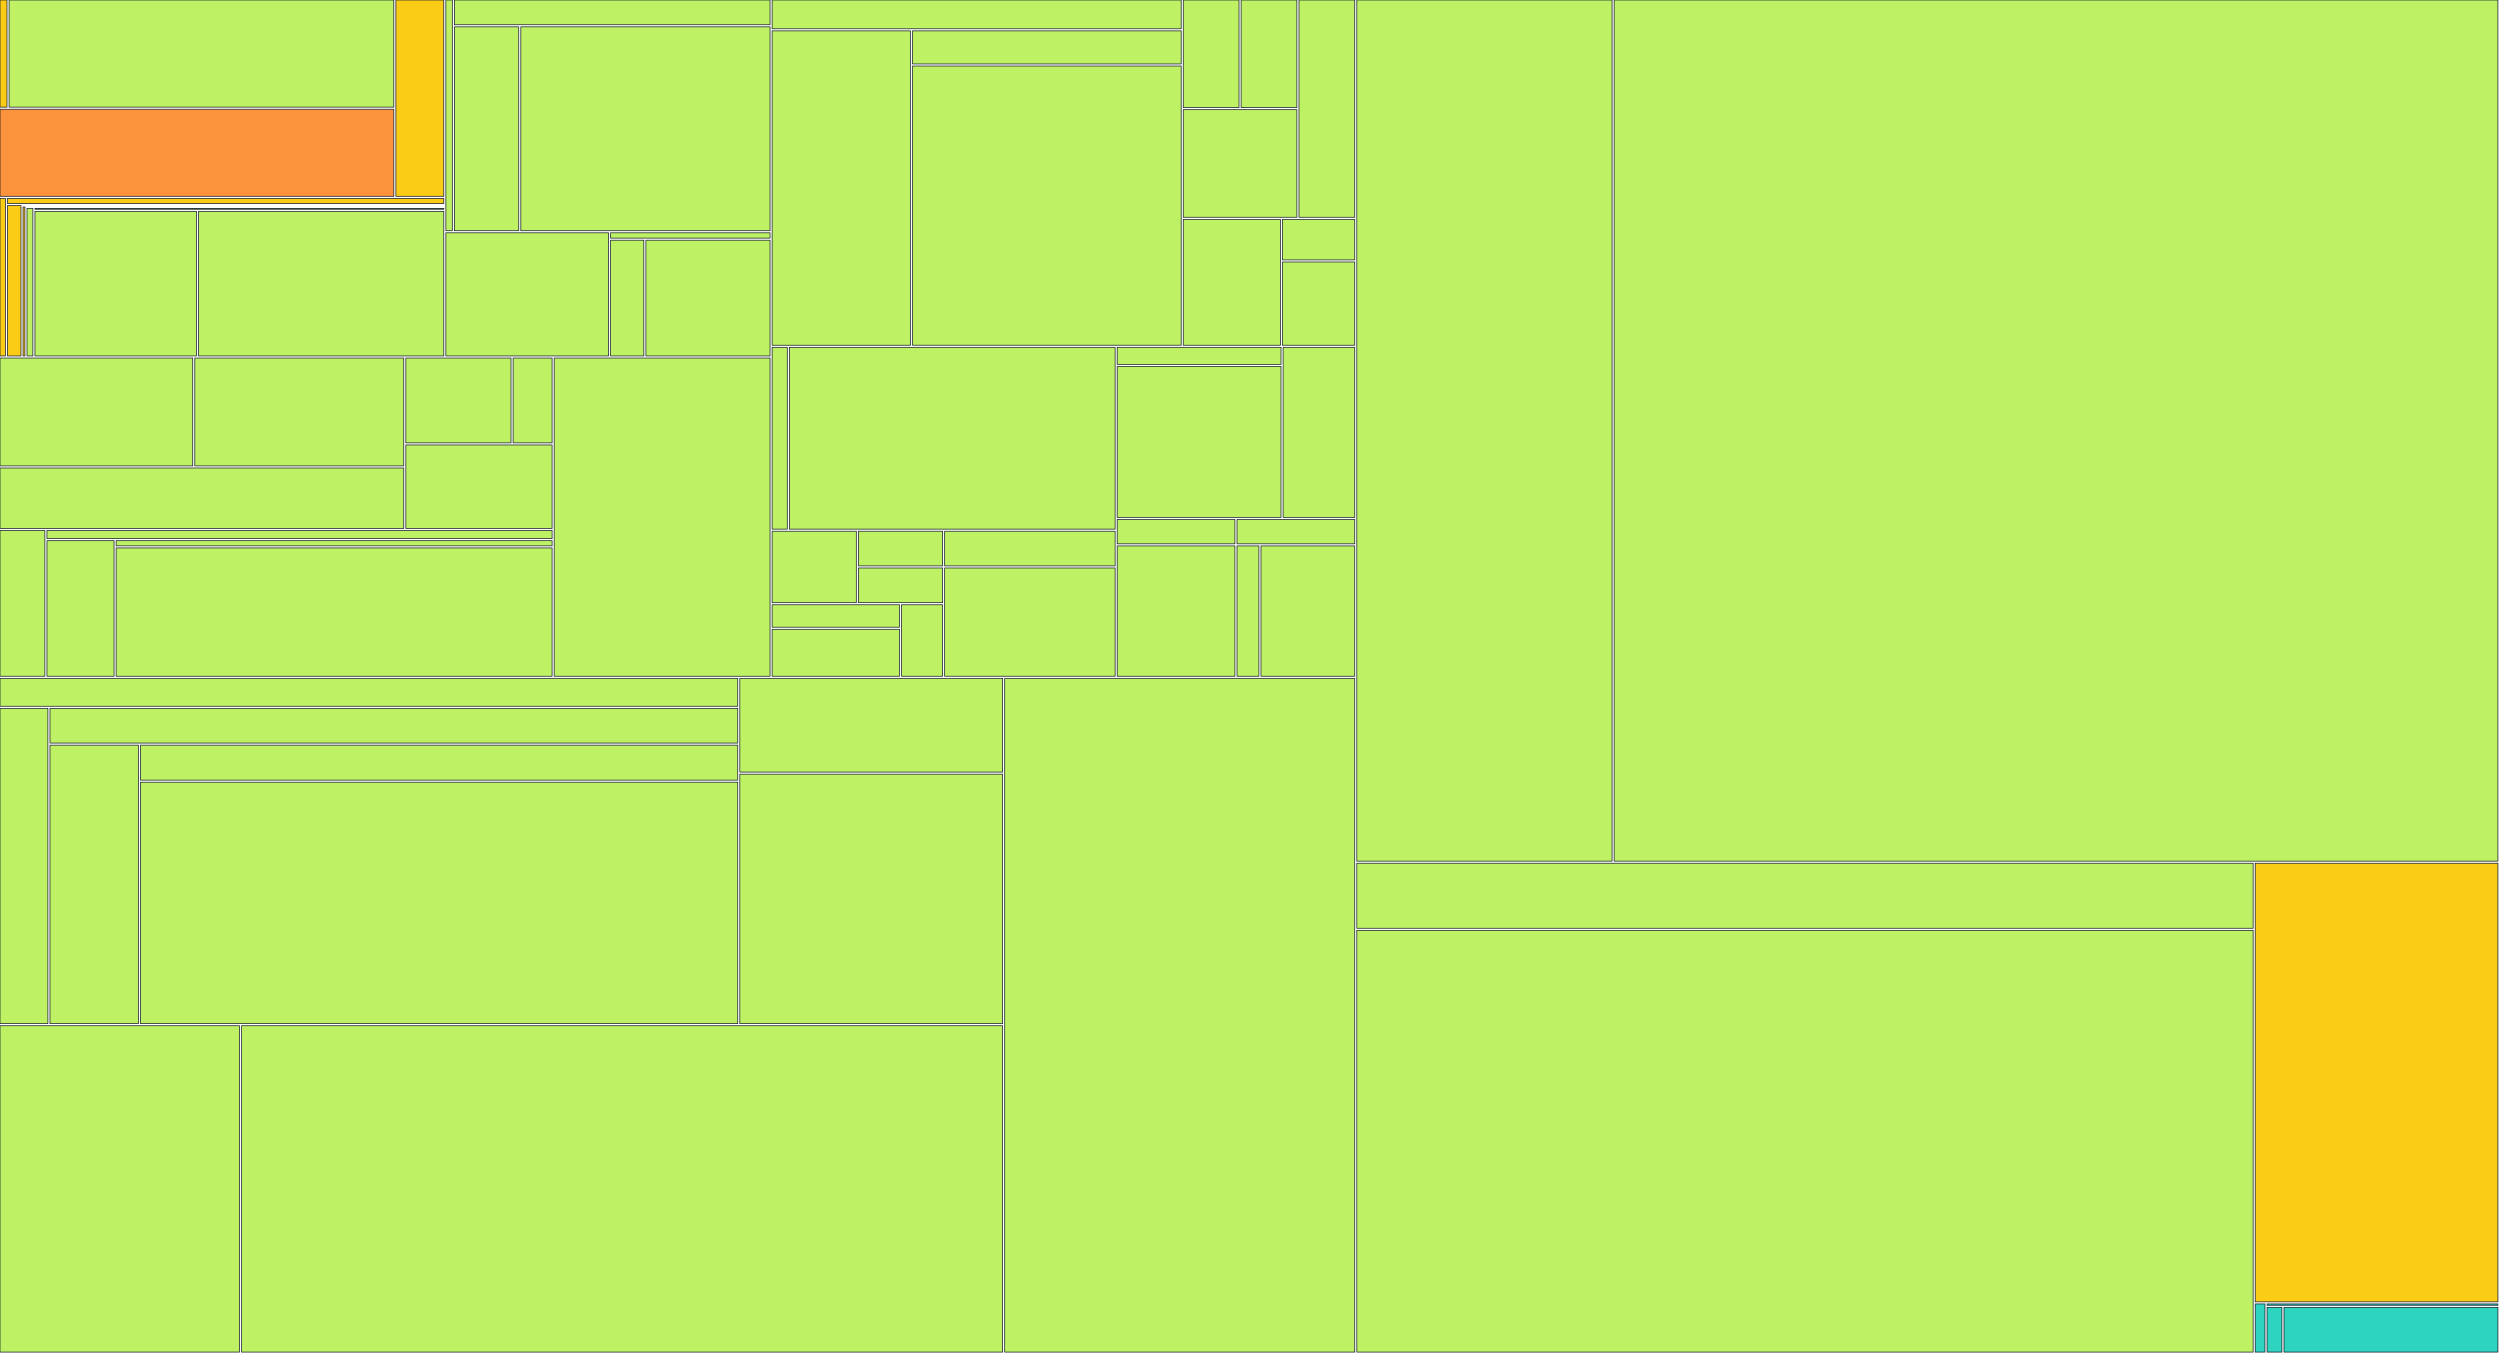
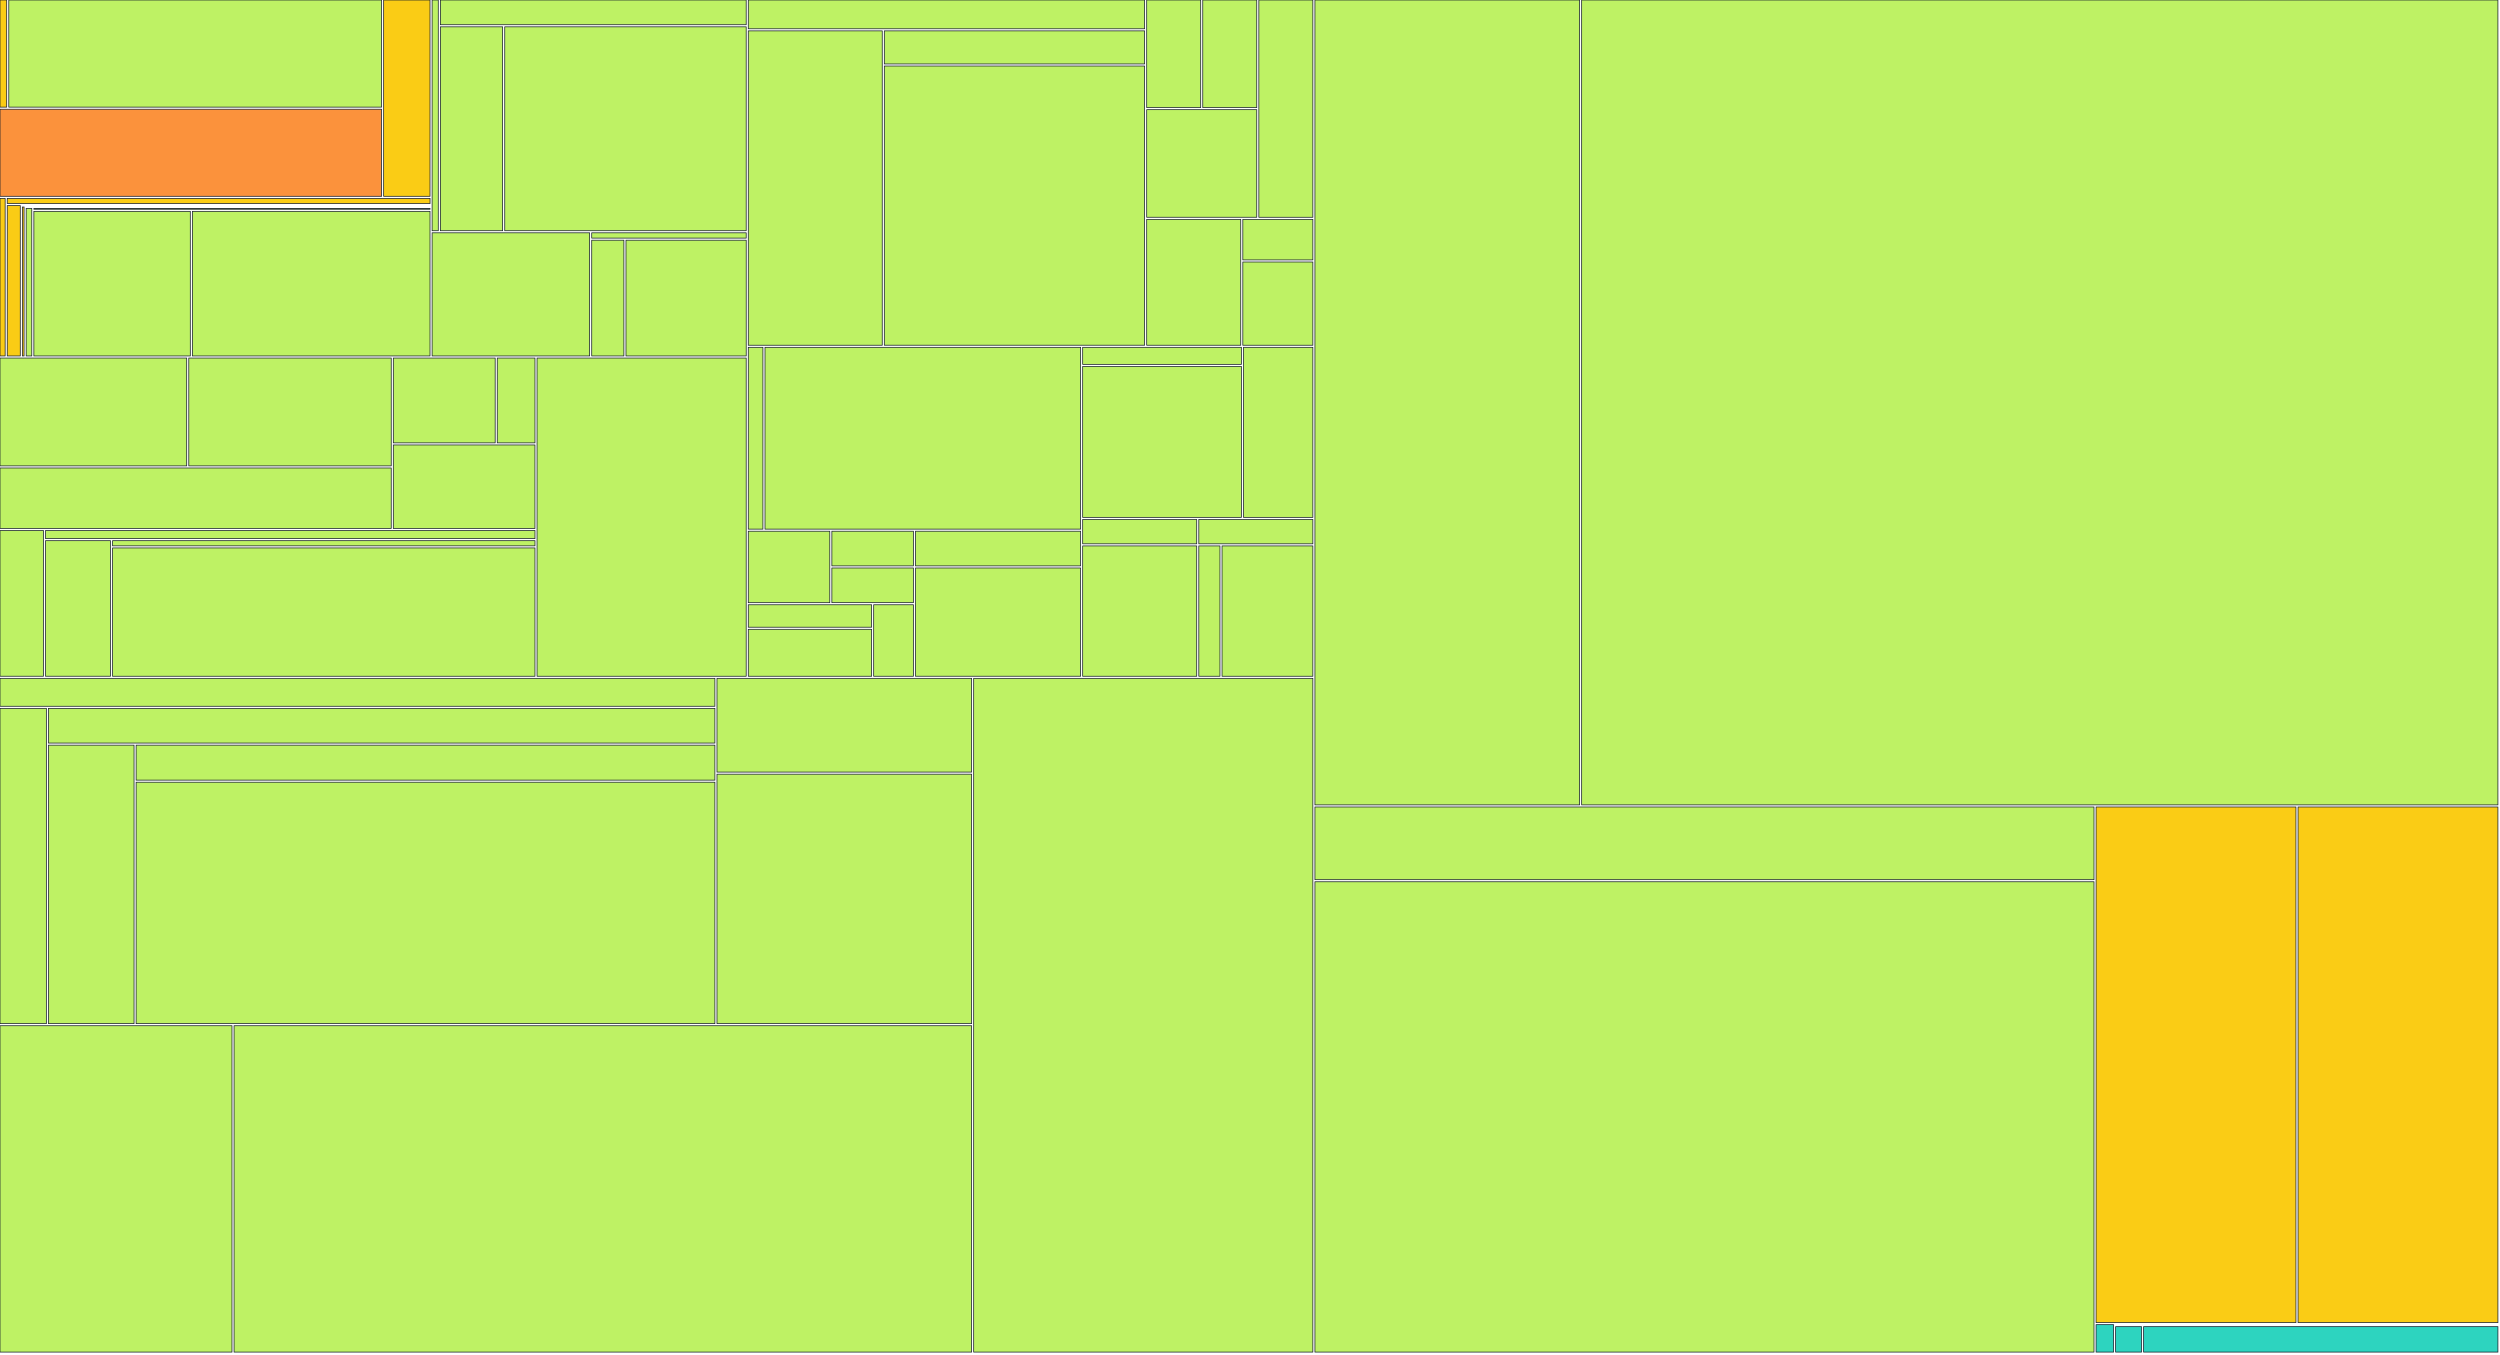
<svg xmlns="http://www.w3.org/2000/svg" width="1200" height="650" viewBox="0 0 1200 650">
  <g>
-     <rect x="0.00" y="0.00" width="3.36" height="51.42" fill="#facc15" stroke="#111827" stroke-width="0.35" />
-   </g>
-   <g>
-     <rect x="4.36" y="0.00" width="184.67" height="51.42" fill="#bef264" stroke="#111827" stroke-width="0.35" />
-   </g>
-   <g>
-     <rect x="0.00" y="52.42" width="189.03" height="41.80" fill="#fb923c" stroke="#111827" stroke-width="0.35" />
-   </g>
-   <g>
-     <rect x="190.03" y="0.00" width="22.99" height="94.22" fill="#facc15" stroke="#111827" stroke-width="0.35" />
-   </g>
-   <g>
-     <rect x="0.00" y="95.22" width="2.58" height="75.64" fill="#facc15" stroke="#111827" stroke-width="0.35" />
-   </g>
-   <g>
-     <rect x="3.58" y="95.22" width="209.44" height="2.47" fill="#facc15" stroke="#111827" stroke-width="0.35" />
-   </g>
-   <g>
-     <rect x="3.58" y="98.69" width="6.49" height="72.17" fill="#facc15" stroke="#111827" stroke-width="0.35" />
-   </g>
-   <g>
-     <rect x="11.07" y="98.69" width="201.95" height="0.00" fill="#facc15" stroke="#111827" stroke-width="0.35" />
-   </g>
-   <g>
-     <rect x="11.07" y="99.37" width="0.89" height="71.49" fill="#facc15" stroke="#111827" stroke-width="0.35" />
-   </g>
-   <g>
-     <rect x="12.96" y="99.37" width="200.06" height="0.00" fill="#facc15" stroke="#111827" stroke-width="0.35" />
-   </g>
-   <g>
-     <rect x="12.96" y="100.05" width="2.82" height="70.81" fill="#bef264" stroke="#111827" stroke-width="0.35" />
-   </g>
-   <g>
-     <rect x="16.78" y="100.05" width="196.24" height="0.39" fill="#bef264" stroke="#111827" stroke-width="0.35" />
-   </g>
-   <g>
-     <rect x="16.78" y="101.44" width="77.51" height="69.42" fill="#bef264" stroke="#111827" stroke-width="0.35" />
-   </g>
-   <g>
-     <rect x="95.29" y="101.44" width="117.73" height="69.42" fill="#bef264" stroke="#111827" stroke-width="0.35" />
-   </g>
-   <g>
-     <rect x="214.02" y="0.00" width="3.09" height="110.75" fill="#bef264" stroke="#111827" stroke-width="0.35" />
-   </g>
-   <g>
-     <rect x="218.11" y="0.00" width="151.51" height="11.88" fill="#bef264" stroke="#111827" stroke-width="0.35" />
-   </g>
-   <g>
-     <rect x="218.11" y="12.88" width="30.89" height="97.87" fill="#bef264" stroke="#111827" stroke-width="0.35" />
-   </g>
-   <g>
-     <rect x="250.00" y="12.88" width="119.62" height="97.87" fill="#bef264" stroke="#111827" stroke-width="0.35" />
-   </g>
-   <g>
-     <rect x="214.02" y="111.75" width="78.06" height="59.11" fill="#bef264" stroke="#111827" stroke-width="0.35" />
-   </g>
-   <g>
-     <rect x="293.08" y="111.75" width="76.54" height="2.54" fill="#bef264" stroke="#111827" stroke-width="0.35" />
-   </g>
-   <g>
-     <rect x="293.08" y="115.29" width="15.96" height="55.57" fill="#bef264" stroke="#111827" stroke-width="0.35" />
-   </g>
-   <g>
-     <rect x="310.04" y="115.29" width="59.58" height="55.57" fill="#bef264" stroke="#111827" stroke-width="0.35" />
-   </g>
-   <g>
-     <rect x="0.00" y="171.86" width="92.51" height="51.77" fill="#bef264" stroke="#111827" stroke-width="0.35" />
-   </g>
-   <g>
-     <rect x="93.51" y="171.86" width="100.30" height="51.77" fill="#bef264" stroke="#111827" stroke-width="0.35" />
-   </g>
-   <g>
-     <rect x="0.00" y="224.63" width="193.81" height="29.02" fill="#bef264" stroke="#111827" stroke-width="0.35" />
-   </g>
-   <g>
-     <rect x="194.81" y="171.86" width="50.48" height="40.72" fill="#bef264" stroke="#111827" stroke-width="0.35" />
-   </g>
-   <g>
-     <rect x="246.29" y="171.86" width="18.71" height="40.72" fill="#bef264" stroke="#111827" stroke-width="0.35" />
-   </g>
-   <g>
-     <rect x="194.81" y="213.58" width="70.19" height="40.08" fill="#bef264" stroke="#111827" stroke-width="0.35" />
-   </g>
-   <g>
-     <rect x="0.00" y="254.65" width="21.54" height="69.94" fill="#bef264" stroke="#111827" stroke-width="0.35" />
-   </g>
-   <g>
-     <rect x="22.54" y="254.65" width="242.46" height="3.88" fill="#bef264" stroke="#111827" stroke-width="0.35" />
-   </g>
-   <g>
-     <rect x="22.54" y="259.53" width="32.20" height="65.06" fill="#bef264" stroke="#111827" stroke-width="0.35" />
-   </g>
-   <g>
-     <rect x="55.74" y="259.53" width="209.26" height="2.48" fill="#bef264" stroke="#111827" stroke-width="0.35" />
-   </g>
-   <g>
-     <rect x="55.74" y="263.01" width="209.26" height="61.59" fill="#bef264" stroke="#111827" stroke-width="0.35" />
-   </g>
-   <g>
-     <rect x="266.00" y="171.86" width="103.62" height="152.74" fill="#bef264" stroke="#111827" stroke-width="0.35" />
-   </g>
-   <g>
-     <rect x="370.62" y="0.00" width="196.34" height="13.82" fill="#bef264" stroke="#111827" stroke-width="0.35" />
-   </g>
-   <g>
-     <rect x="370.62" y="14.82" width="66.38" height="150.89" fill="#bef264" stroke="#111827" stroke-width="0.35" />
-   </g>
-   <g>
-     <rect x="438.00" y="14.82" width="128.96" height="15.88" fill="#bef264" stroke="#111827" stroke-width="0.35" />
-   </g>
-   <g>
-     <rect x="438.00" y="31.69" width="128.96" height="134.01" fill="#bef264" stroke="#111827" stroke-width="0.35" />
-   </g>
-   <g>
-     <rect x="567.96" y="0.00" width="26.77" height="51.64" fill="#bef264" stroke="#111827" stroke-width="0.35" />
-   </g>
-   <g>
-     <rect x="595.73" y="0.00" width="26.77" height="51.64" fill="#bef264" stroke="#111827" stroke-width="0.35" />
-   </g>
-   <g>
-     <rect x="567.96" y="52.64" width="54.55" height="51.64" fill="#bef264" stroke="#111827" stroke-width="0.35" />
-   </g>
-   <g>
-     <rect x="623.51" y="0.00" width="26.77" height="104.29" fill="#bef264" stroke="#111827" stroke-width="0.35" />
-   </g>
-   <g>
-     <rect x="567.96" y="105.29" width="46.61" height="60.42" fill="#bef264" stroke="#111827" stroke-width="0.35" />
-   </g>
-   <g>
-     <rect x="615.57" y="105.29" width="34.71" height="19.47" fill="#bef264" stroke="#111827" stroke-width="0.35" />
-   </g>
-   <g>
-     <rect x="615.57" y="125.76" width="34.71" height="39.95" fill="#bef264" stroke="#111827" stroke-width="0.35" />
-   </g>
-   <g>
-     <rect x="370.62" y="166.71" width="7.28" height="87.27" fill="#bef264" stroke="#111827" stroke-width="0.35" />
-   </g>
-   <g>
-     <rect x="378.90" y="166.71" width="156.36" height="87.27" fill="#bef264" stroke="#111827" stroke-width="0.35" />
-   </g>
-   <g>
-     <rect x="370.62" y="254.98" width="40.41" height="34.31" fill="#bef264" stroke="#111827" stroke-width="0.35" />
-   </g>
-   <g>
-     <rect x="412.03" y="254.98" width="40.41" height="16.65" fill="#bef264" stroke="#111827" stroke-width="0.35" />
-   </g>
-   <g>
-     <rect x="412.03" y="272.63" width="40.41" height="16.65" fill="#bef264" stroke="#111827" stroke-width="0.35" />
-   </g>
-   <g>
-     <rect x="370.62" y="290.29" width="61.11" height="10.77" fill="#bef264" stroke="#111827" stroke-width="0.35" />
-   </g>
-   <g>
-     <rect x="370.62" y="302.06" width="61.11" height="22.54" fill="#bef264" stroke="#111827" stroke-width="0.35" />
-   </g>
-   <g>
-     <rect x="432.73" y="290.29" width="19.70" height="34.31" fill="#bef264" stroke="#111827" stroke-width="0.35" />
-   </g>
-   <g>
-     <rect x="453.44" y="254.98" width="81.82" height="16.65" fill="#bef264" stroke="#111827" stroke-width="0.35" />
-   </g>
-   <g>
-     <rect x="453.44" y="272.63" width="81.82" height="51.96" fill="#bef264" stroke="#111827" stroke-width="0.35" />
-   </g>
-   <g>
-     <rect x="536.25" y="166.71" width="78.63" height="8.18" fill="#bef264" stroke="#111827" stroke-width="0.35" />
-   </g>
-   <g>
-     <rect x="536.25" y="175.89" width="78.63" height="72.44" fill="#bef264" stroke="#111827" stroke-width="0.35" />
-   </g>
-   <g>
-     <rect x="615.89" y="166.71" width="34.39" height="81.62" fill="#bef264" stroke="#111827" stroke-width="0.35" />
-   </g>
-   <g>
-     <rect x="536.25" y="249.33" width="56.51" height="11.71" fill="#bef264" stroke="#111827" stroke-width="0.35" />
-   </g>
-   <g>
-     <rect x="536.25" y="262.04" width="56.51" height="62.56" fill="#bef264" stroke="#111827" stroke-width="0.35" />
-   </g>
-   <g>
-     <rect x="593.77" y="249.33" width="56.51" height="11.71" fill="#bef264" stroke="#111827" stroke-width="0.35" />
-   </g>
-   <g>
-     <rect x="593.77" y="262.04" width="10.50" height="62.56" fill="#bef264" stroke="#111827" stroke-width="0.35" />
-   </g>
-   <g>
-     <rect x="605.27" y="262.04" width="45.01" height="62.56" fill="#bef264" stroke="#111827" stroke-width="0.35" />
-   </g>
-   <g>
-     <rect x="0.00" y="325.60" width="354.12" height="13.41" fill="#bef264" stroke="#111827" stroke-width="0.35" />
-   </g>
-   <g>
-     <rect x="0.00" y="340.01" width="22.99" height="151.34" fill="#bef264" stroke="#111827" stroke-width="0.35" />
-   </g>
-   <g>
-     <rect x="23.99" y="340.01" width="330.13" height="16.66" fill="#bef264" stroke="#111827" stroke-width="0.35" />
-   </g>
-   <g>
-     <rect x="23.99" y="357.67" width="42.43" height="133.68" fill="#bef264" stroke="#111827" stroke-width="0.35" />
-   </g>
-   <g>
-     <rect x="67.42" y="357.67" width="286.70" height="16.79" fill="#bef264" stroke="#111827" stroke-width="0.35" />
-   </g>
-   <g>
-     <rect x="67.42" y="375.46" width="286.70" height="115.89" fill="#bef264" stroke="#111827" stroke-width="0.35" />
-   </g>
-   <g>
-     <rect x="355.12" y="325.60" width="126.14" height="45.00" fill="#bef264" stroke="#111827" stroke-width="0.35" />
-   </g>
-   <g>
-     <rect x="355.12" y="371.60" width="126.14" height="119.75" fill="#bef264" stroke="#111827" stroke-width="0.35" />
-   </g>
-   <g>
-     <rect x="0.00" y="492.35" width="114.93" height="156.65" fill="#bef264" stroke="#111827" stroke-width="0.35" />
-   </g>
-   <g>
-     <rect x="115.93" y="492.35" width="365.33" height="156.65" fill="#bef264" stroke="#111827" stroke-width="0.35" />
-   </g>
-   <g>
-     <rect x="482.26" y="325.60" width="168.02" height="323.40" fill="#bef264" stroke="#111827" stroke-width="0.35" />
-   </g>
-   <g>
-     <rect x="651.28" y="0.00" width="122.51" height="413.35" fill="#bef264" stroke="#111827" stroke-width="0.35" />
-   </g>
-   <g>
-     <rect x="774.79" y="0.00" width="424.21" height="413.35" fill="#bef264" stroke="#111827" stroke-width="0.35" />
-   </g>
-   <g>
-     <rect x="651.28" y="414.35" width="430.22" height="31.21" fill="#bef264" stroke="#111827" stroke-width="0.35" />
-   </g>
-   <g>
-     <rect x="651.28" y="446.56" width="430.22" height="202.44" fill="#bef264" stroke="#111827" stroke-width="0.35" />
-   </g>
-   <g>
-     <rect x="1082.50" y="414.35" width="116.50" height="210.54" fill="#facc15" stroke="#111827" stroke-width="0.35" />
-   </g>
-   <g>
-     <rect x="1082.50" y="625.89" width="4.69" height="23.11" fill="#2dd4bf" stroke="#111827" stroke-width="0.35" />
-   </g>
-   <g>
-     <rect x="1088.19" y="625.89" width="110.81" height="0.63" fill="#2dd4bf" stroke="#111827" stroke-width="0.35" />
-   </g>
-   <g>
-     <rect x="1088.19" y="627.52" width="7.13" height="21.48" fill="#2dd4bf" stroke="#111827" stroke-width="0.35" />
-   </g>
-   <g>
-     <rect x="1096.32" y="627.52" width="102.68" height="21.48" fill="#2dd4bf" stroke="#111827" stroke-width="0.35" />
+     <rect x="0.00" y="0.00" width="3.22" height="51.42" fill="#facc15" stroke="#111827" stroke-width="0.35" />
+   </g>
+   <g>
+     <rect x="4.22" y="0.00" width="178.94" height="51.42" fill="#bef264" stroke="#111827" stroke-width="0.35" />
+   </g>
+   <g>
+     <rect x="0.00" y="52.42" width="183.16" height="41.80" fill="#fb923c" stroke="#111827" stroke-width="0.35" />
+   </g>
+   <g>
+     <rect x="184.16" y="0.00" width="22.25" height="94.22" fill="#facc15" stroke="#111827" stroke-width="0.35" />
+   </g>
+   <g>
+     <rect x="0.00" y="95.22" width="2.47" height="75.64" fill="#facc15" stroke="#111827" stroke-width="0.35" />
+   </g>
+   <g>
+     <rect x="3.47" y="95.22" width="202.95" height="2.47" fill="#facc15" stroke="#111827" stroke-width="0.35" />
+   </g>
+   <g>
+     <rect x="3.47" y="98.69" width="6.26" height="72.17" fill="#facc15" stroke="#111827" stroke-width="0.35" />
+   </g>
+   <g>
+     <rect x="10.73" y="98.69" width="195.68" height="0.00" fill="#facc15" stroke="#111827" stroke-width="0.35" />
+   </g>
+   <g>
+     <rect x="10.73" y="99.37" width="0.83" height="71.49" fill="#facc15" stroke="#111827" stroke-width="0.35" />
+   </g>
+   <g>
+     <rect x="12.56" y="99.37" width="193.85" height="0.00" fill="#facc15" stroke="#111827" stroke-width="0.35" />
+   </g>
+   <g>
+     <rect x="12.56" y="100.05" width="2.70" height="70.81" fill="#bef264" stroke="#111827" stroke-width="0.35" />
+   </g>
+   <g>
+     <rect x="16.26" y="100.05" width="190.15" height="0.39" fill="#bef264" stroke="#111827" stroke-width="0.35" />
+   </g>
+   <g>
+     <rect x="16.26" y="101.44" width="75.08" height="69.42" fill="#bef264" stroke="#111827" stroke-width="0.35" />
+   </g>
+   <g>
+     <rect x="92.34" y="101.44" width="114.07" height="69.42" fill="#bef264" stroke="#111827" stroke-width="0.35" />
+   </g>
+   <g>
+     <rect x="207.41" y="0.00" width="2.96" height="110.75" fill="#bef264" stroke="#111827" stroke-width="0.35" />
+   </g>
+   <g>
+     <rect x="211.37" y="0.00" width="146.80" height="11.88" fill="#bef264" stroke="#111827" stroke-width="0.35" />
+   </g>
+   <g>
+     <rect x="211.37" y="12.88" width="29.90" height="97.87" fill="#bef264" stroke="#111827" stroke-width="0.35" />
+   </g>
+   <g>
+     <rect x="242.28" y="12.88" width="115.89" height="97.87" fill="#bef264" stroke="#111827" stroke-width="0.35" />
+   </g>
+   <g>
+     <rect x="207.41" y="111.75" width="75.62" height="59.11" fill="#bef264" stroke="#111827" stroke-width="0.35" />
+   </g>
+   <g>
+     <rect x="284.03" y="111.75" width="74.14" height="2.54" fill="#bef264" stroke="#111827" stroke-width="0.35" />
+   </g>
+   <g>
+     <rect x="284.03" y="115.29" width="15.44" height="55.57" fill="#bef264" stroke="#111827" stroke-width="0.35" />
+   </g>
+   <g>
+     <rect x="300.47" y="115.29" width="57.71" height="55.57" fill="#bef264" stroke="#111827" stroke-width="0.35" />
+   </g>
+   <g>
+     <rect x="0.00" y="171.86" width="89.62" height="51.77" fill="#bef264" stroke="#111827" stroke-width="0.35" />
+   </g>
+   <g>
+     <rect x="90.62" y="171.86" width="97.17" height="51.77" fill="#bef264" stroke="#111827" stroke-width="0.35" />
+   </g>
+   <g>
+     <rect x="0.00" y="224.63" width="187.79" height="29.02" fill="#bef264" stroke="#111827" stroke-width="0.35" />
+   </g>
+   <g>
+     <rect x="188.79" y="171.86" width="48.89" height="40.72" fill="#bef264" stroke="#111827" stroke-width="0.35" />
+   </g>
+   <g>
+     <rect x="238.68" y="171.86" width="18.11" height="40.72" fill="#bef264" stroke="#111827" stroke-width="0.35" />
+   </g>
+   <g>
+     <rect x="188.79" y="213.58" width="67.99" height="40.08" fill="#bef264" stroke="#111827" stroke-width="0.35" />
+   </g>
+   <g>
+     <rect x="0.00" y="254.65" width="20.85" height="69.94" fill="#bef264" stroke="#111827" stroke-width="0.35" />
+   </g>
+   <g>
+     <rect x="21.85" y="254.65" width="234.94" height="3.88" fill="#bef264" stroke="#111827" stroke-width="0.35" />
+   </g>
+   <g>
+     <rect x="21.85" y="259.53" width="31.17" height="65.06" fill="#bef264" stroke="#111827" stroke-width="0.35" />
+   </g>
+   <g>
+     <rect x="54.02" y="259.53" width="202.77" height="2.48" fill="#bef264" stroke="#111827" stroke-width="0.35" />
+   </g>
+   <g>
+     <rect x="54.02" y="263.01" width="202.77" height="61.59" fill="#bef264" stroke="#111827" stroke-width="0.35" />
+   </g>
+   <g>
+     <rect x="257.78" y="171.86" width="100.39" height="152.74" fill="#bef264" stroke="#111827" stroke-width="0.35" />
+   </g>
+   <g>
+     <rect x="359.17" y="0.00" width="190.25" height="13.82" fill="#bef264" stroke="#111827" stroke-width="0.35" />
+   </g>
+   <g>
+     <rect x="359.17" y="14.82" width="64.30" height="150.89" fill="#bef264" stroke="#111827" stroke-width="0.35" />
+   </g>
+   <g>
+     <rect x="424.47" y="14.82" width="124.94" height="15.88" fill="#bef264" stroke="#111827" stroke-width="0.35" />
+   </g>
+   <g>
+     <rect x="424.47" y="31.69" width="124.94" height="134.01" fill="#bef264" stroke="#111827" stroke-width="0.35" />
+   </g>
+   <g>
+     <rect x="550.42" y="0.00" width="25.92" height="51.64" fill="#bef264" stroke="#111827" stroke-width="0.35" />
+   </g>
+   <g>
+     <rect x="577.33" y="0.00" width="25.92" height="51.64" fill="#bef264" stroke="#111827" stroke-width="0.35" />
+   </g>
+   <g>
+     <rect x="550.42" y="52.64" width="52.83" height="51.64" fill="#bef264" stroke="#111827" stroke-width="0.35" />
+   </g>
+   <g>
+     <rect x="604.25" y="0.00" width="25.92" height="104.29" fill="#bef264" stroke="#111827" stroke-width="0.35" />
+   </g>
+   <g>
+     <rect x="550.42" y="105.29" width="45.14" height="60.42" fill="#bef264" stroke="#111827" stroke-width="0.35" />
+   </g>
+   <g>
+     <rect x="596.56" y="105.29" width="33.61" height="19.47" fill="#bef264" stroke="#111827" stroke-width="0.35" />
+   </g>
+   <g>
+     <rect x="596.56" y="125.76" width="33.61" height="39.95" fill="#bef264" stroke="#111827" stroke-width="0.35" />
+   </g>
+   <g>
+     <rect x="359.17" y="166.71" width="7.03" height="87.27" fill="#bef264" stroke="#111827" stroke-width="0.35" />
+   </g>
+   <g>
+     <rect x="367.20" y="166.71" width="151.50" height="87.27" fill="#bef264" stroke="#111827" stroke-width="0.35" />
+   </g>
+   <g>
+     <rect x="359.17" y="254.98" width="39.13" height="34.31" fill="#bef264" stroke="#111827" stroke-width="0.35" />
+   </g>
+   <g>
+     <rect x="399.30" y="254.98" width="39.13" height="16.65" fill="#bef264" stroke="#111827" stroke-width="0.35" />
+   </g>
+   <g>
+     <rect x="399.30" y="272.63" width="39.13" height="16.65" fill="#bef264" stroke="#111827" stroke-width="0.35" />
+   </g>
+   <g>
+     <rect x="359.17" y="290.29" width="59.20" height="10.77" fill="#bef264" stroke="#111827" stroke-width="0.35" />
+   </g>
+   <g>
+     <rect x="359.17" y="302.06" width="59.20" height="22.54" fill="#bef264" stroke="#111827" stroke-width="0.35" />
+   </g>
+   <g>
+     <rect x="419.37" y="290.29" width="19.07" height="34.31" fill="#bef264" stroke="#111827" stroke-width="0.35" />
+   </g>
+   <g>
+     <rect x="439.43" y="254.98" width="79.26" height="16.65" fill="#bef264" stroke="#111827" stroke-width="0.35" />
+   </g>
+   <g>
+     <rect x="439.43" y="272.63" width="79.26" height="51.96" fill="#bef264" stroke="#111827" stroke-width="0.35" />
+   </g>
+   <g>
+     <rect x="519.69" y="166.71" width="76.17" height="8.18" fill="#bef264" stroke="#111827" stroke-width="0.35" />
+   </g>
+   <g>
+     <rect x="519.69" y="175.89" width="76.17" height="72.44" fill="#bef264" stroke="#111827" stroke-width="0.35" />
+   </g>
+   <g>
+     <rect x="596.87" y="166.71" width="33.30" height="81.62" fill="#bef264" stroke="#111827" stroke-width="0.35" />
+   </g>
+   <g>
+     <rect x="519.69" y="249.33" width="54.74" height="11.71" fill="#bef264" stroke="#111827" stroke-width="0.35" />
+   </g>
+   <g>
+     <rect x="519.69" y="262.04" width="54.74" height="62.56" fill="#bef264" stroke="#111827" stroke-width="0.35" />
+   </g>
+   <g>
+     <rect x="575.43" y="249.33" width="54.74" height="11.71" fill="#bef264" stroke="#111827" stroke-width="0.35" />
+   </g>
+   <g>
+     <rect x="575.43" y="262.04" width="10.15" height="62.56" fill="#bef264" stroke="#111827" stroke-width="0.35" />
+   </g>
+   <g>
+     <rect x="586.58" y="262.04" width="43.59" height="62.56" fill="#bef264" stroke="#111827" stroke-width="0.35" />
+   </g>
+   <g>
+     <rect x="0.00" y="325.60" width="343.15" height="13.41" fill="#bef264" stroke="#111827" stroke-width="0.35" />
+   </g>
+   <g>
+     <rect x="0.00" y="340.01" width="22.25" height="151.34" fill="#bef264" stroke="#111827" stroke-width="0.35" />
+   </g>
+   <g>
+     <rect x="23.25" y="340.01" width="319.90" height="16.66" fill="#bef264" stroke="#111827" stroke-width="0.35" />
+   </g>
+   <g>
+     <rect x="23.25" y="357.67" width="41.09" height="133.68" fill="#bef264" stroke="#111827" stroke-width="0.35" />
+   </g>
+   <g>
+     <rect x="65.34" y="357.67" width="277.81" height="16.79" fill="#bef264" stroke="#111827" stroke-width="0.35" />
+   </g>
+   <g>
+     <rect x="65.34" y="375.46" width="277.81" height="115.89" fill="#bef264" stroke="#111827" stroke-width="0.35" />
+   </g>
+   <g>
+     <rect x="344.15" y="325.60" width="122.22" height="45.00" fill="#bef264" stroke="#111827" stroke-width="0.35" />
+   </g>
+   <g>
+     <rect x="344.15" y="371.60" width="122.22" height="119.75" fill="#bef264" stroke="#111827" stroke-width="0.35" />
+   </g>
+   <g>
+     <rect x="0.00" y="492.35" width="111.35" height="156.65" fill="#bef264" stroke="#111827" stroke-width="0.35" />
+   </g>
+   <g>
+     <rect x="112.35" y="492.35" width="354.02" height="156.65" fill="#bef264" stroke="#111827" stroke-width="0.35" />
+   </g>
+   <g>
+     <rect x="467.37" y="325.60" width="162.80" height="323.40" fill="#bef264" stroke="#111827" stroke-width="0.35" />
+   </g>
+   <g>
+     <rect x="631.17" y="0.00" width="127.03" height="386.35" fill="#bef264" stroke="#111827" stroke-width="0.35" />
+   </g>
+   <g>
+     <rect x="759.20" y="0.00" width="439.80" height="386.35" fill="#bef264" stroke="#111827" stroke-width="0.35" />
+   </g>
+   <g>
+     <rect x="631.17" y="387.35" width="373.95" height="34.90" fill="#bef264" stroke="#111827" stroke-width="0.35" />
+   </g>
+   <g>
+     <rect x="631.17" y="423.25" width="373.95" height="225.75" fill="#bef264" stroke="#111827" stroke-width="0.35" />
+   </g>
+   <g>
+     <rect x="1006.12" y="387.35" width="95.94" height="247.49" fill="#facc15" stroke="#111827" stroke-width="0.35" />
+   </g>
+   <g>
+     <rect x="1103.06" y="387.35" width="95.94" height="247.49" fill="#facc15" stroke="#111827" stroke-width="0.35" />
+   </g>
+   <g>
+     <rect x="1006.12" y="635.84" width="8.38" height="13.16" fill="#2dd4bf" stroke="#111827" stroke-width="0.35" />
+   </g>
+   <g>
+     <rect x="1015.50" y="635.84" width="183.50" height="0.00" fill="#2dd4bf" stroke="#111827" stroke-width="0.35" />
+   </g>
+   <g>
+     <rect x="1015.50" y="636.80" width="12.42" height="12.20" fill="#2dd4bf" stroke="#111827" stroke-width="0.35" />
+   </g>
+   <g>
+     <rect x="1028.92" y="636.80" width="170.08" height="12.20" fill="#2dd4bf" stroke="#111827" stroke-width="0.35" />
  </g>
</svg>
